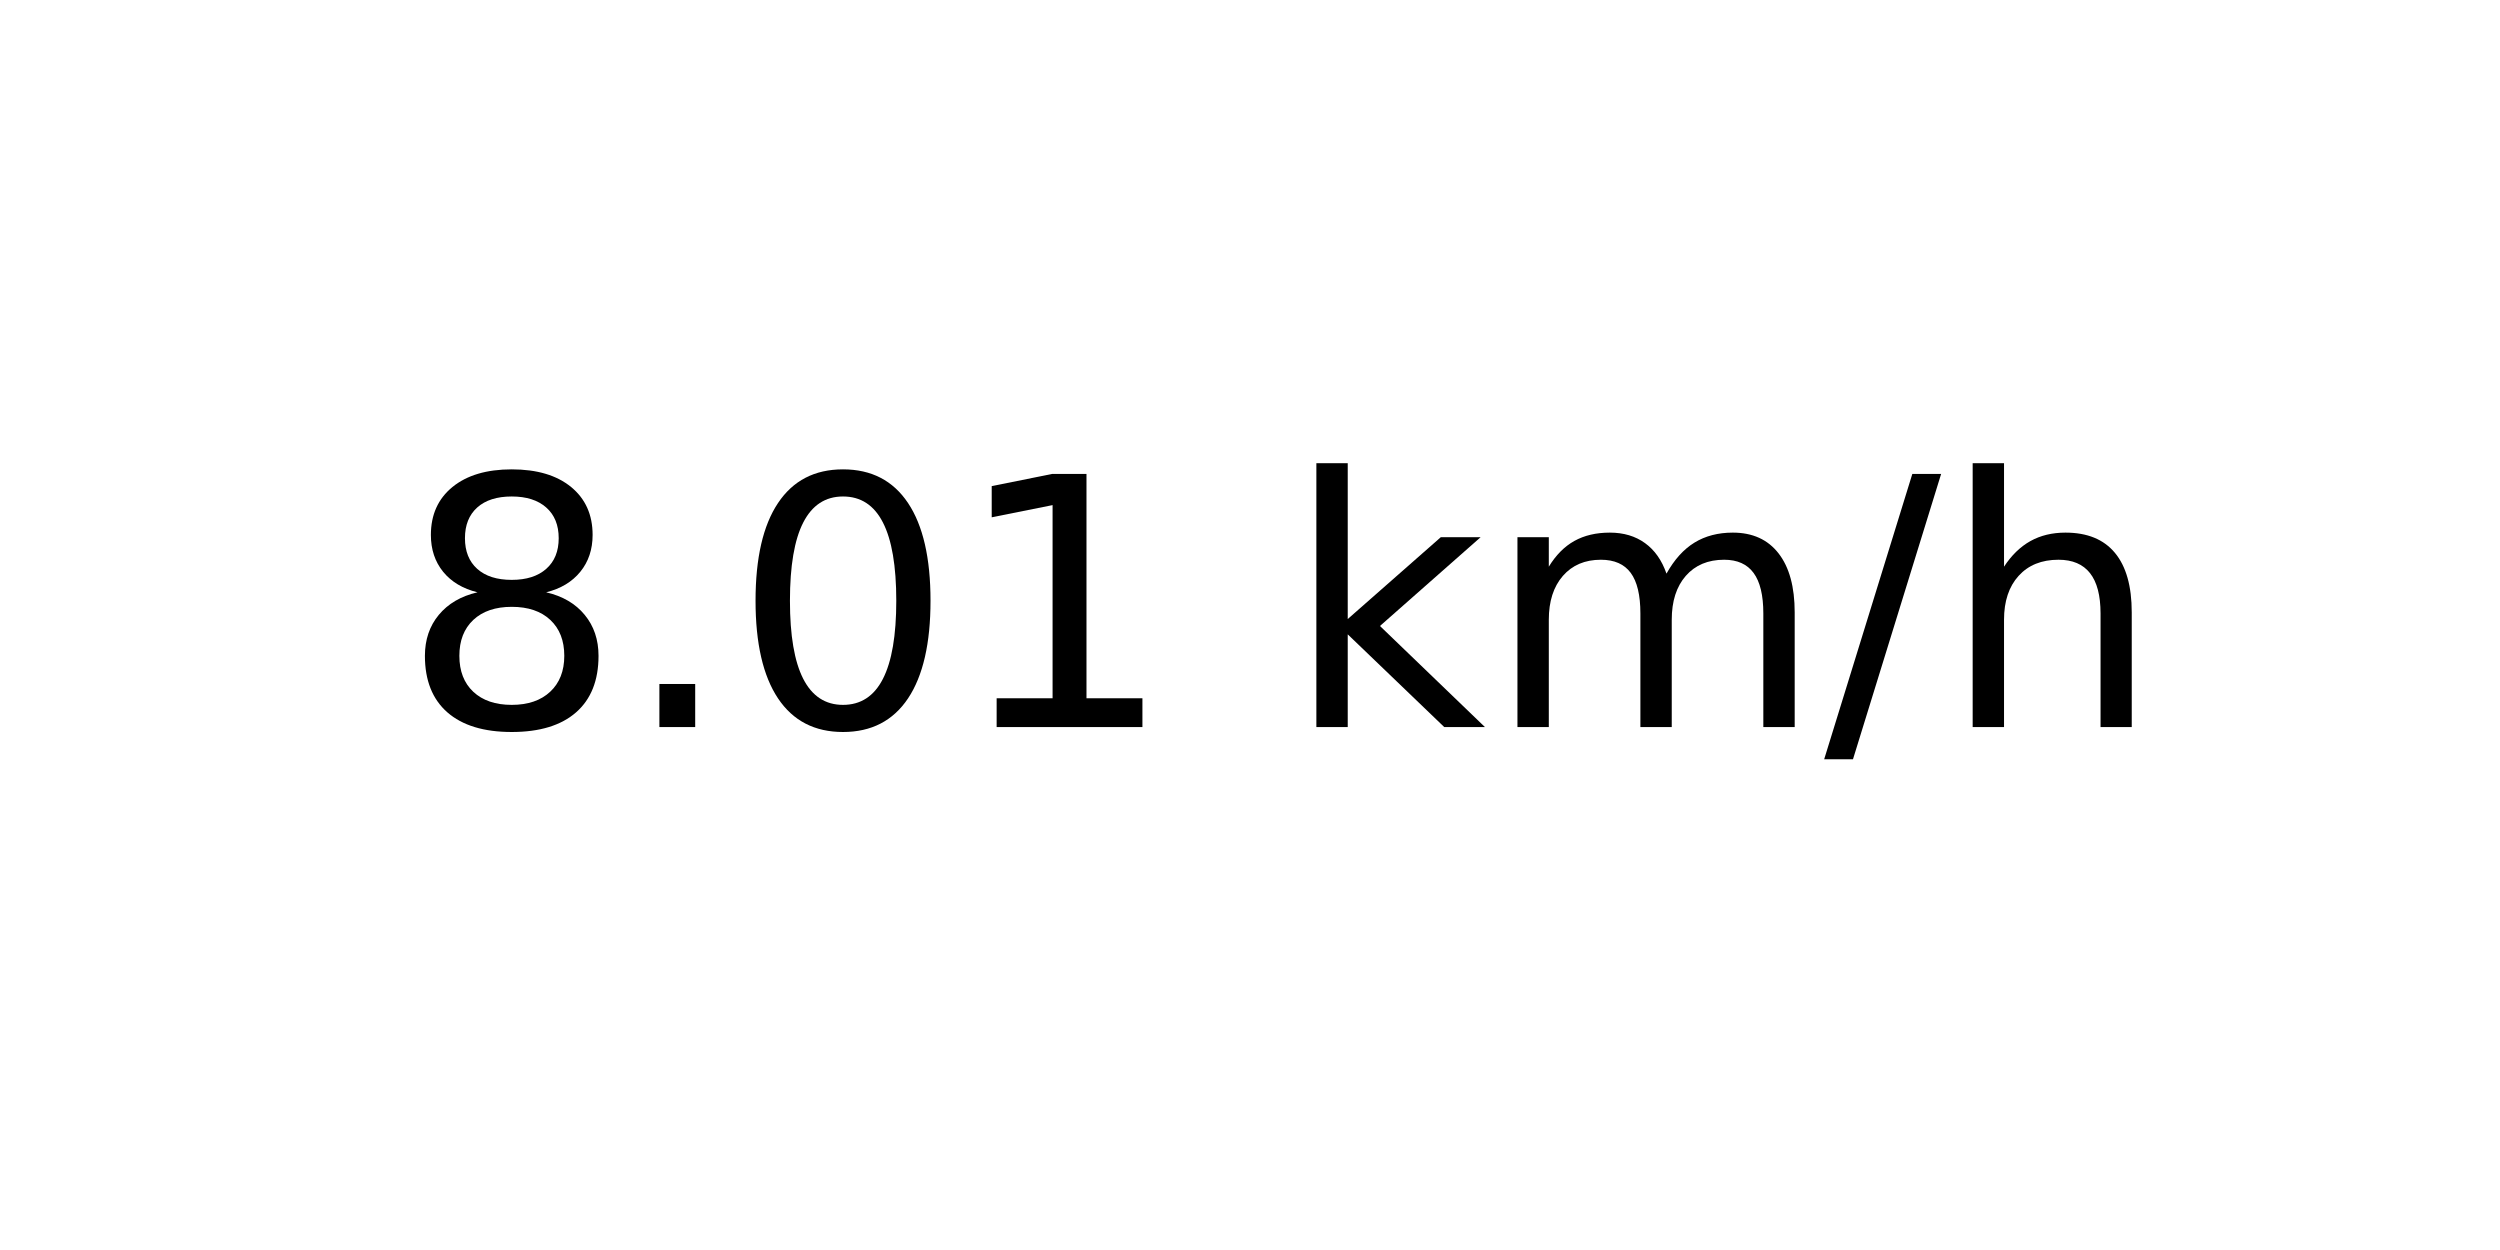
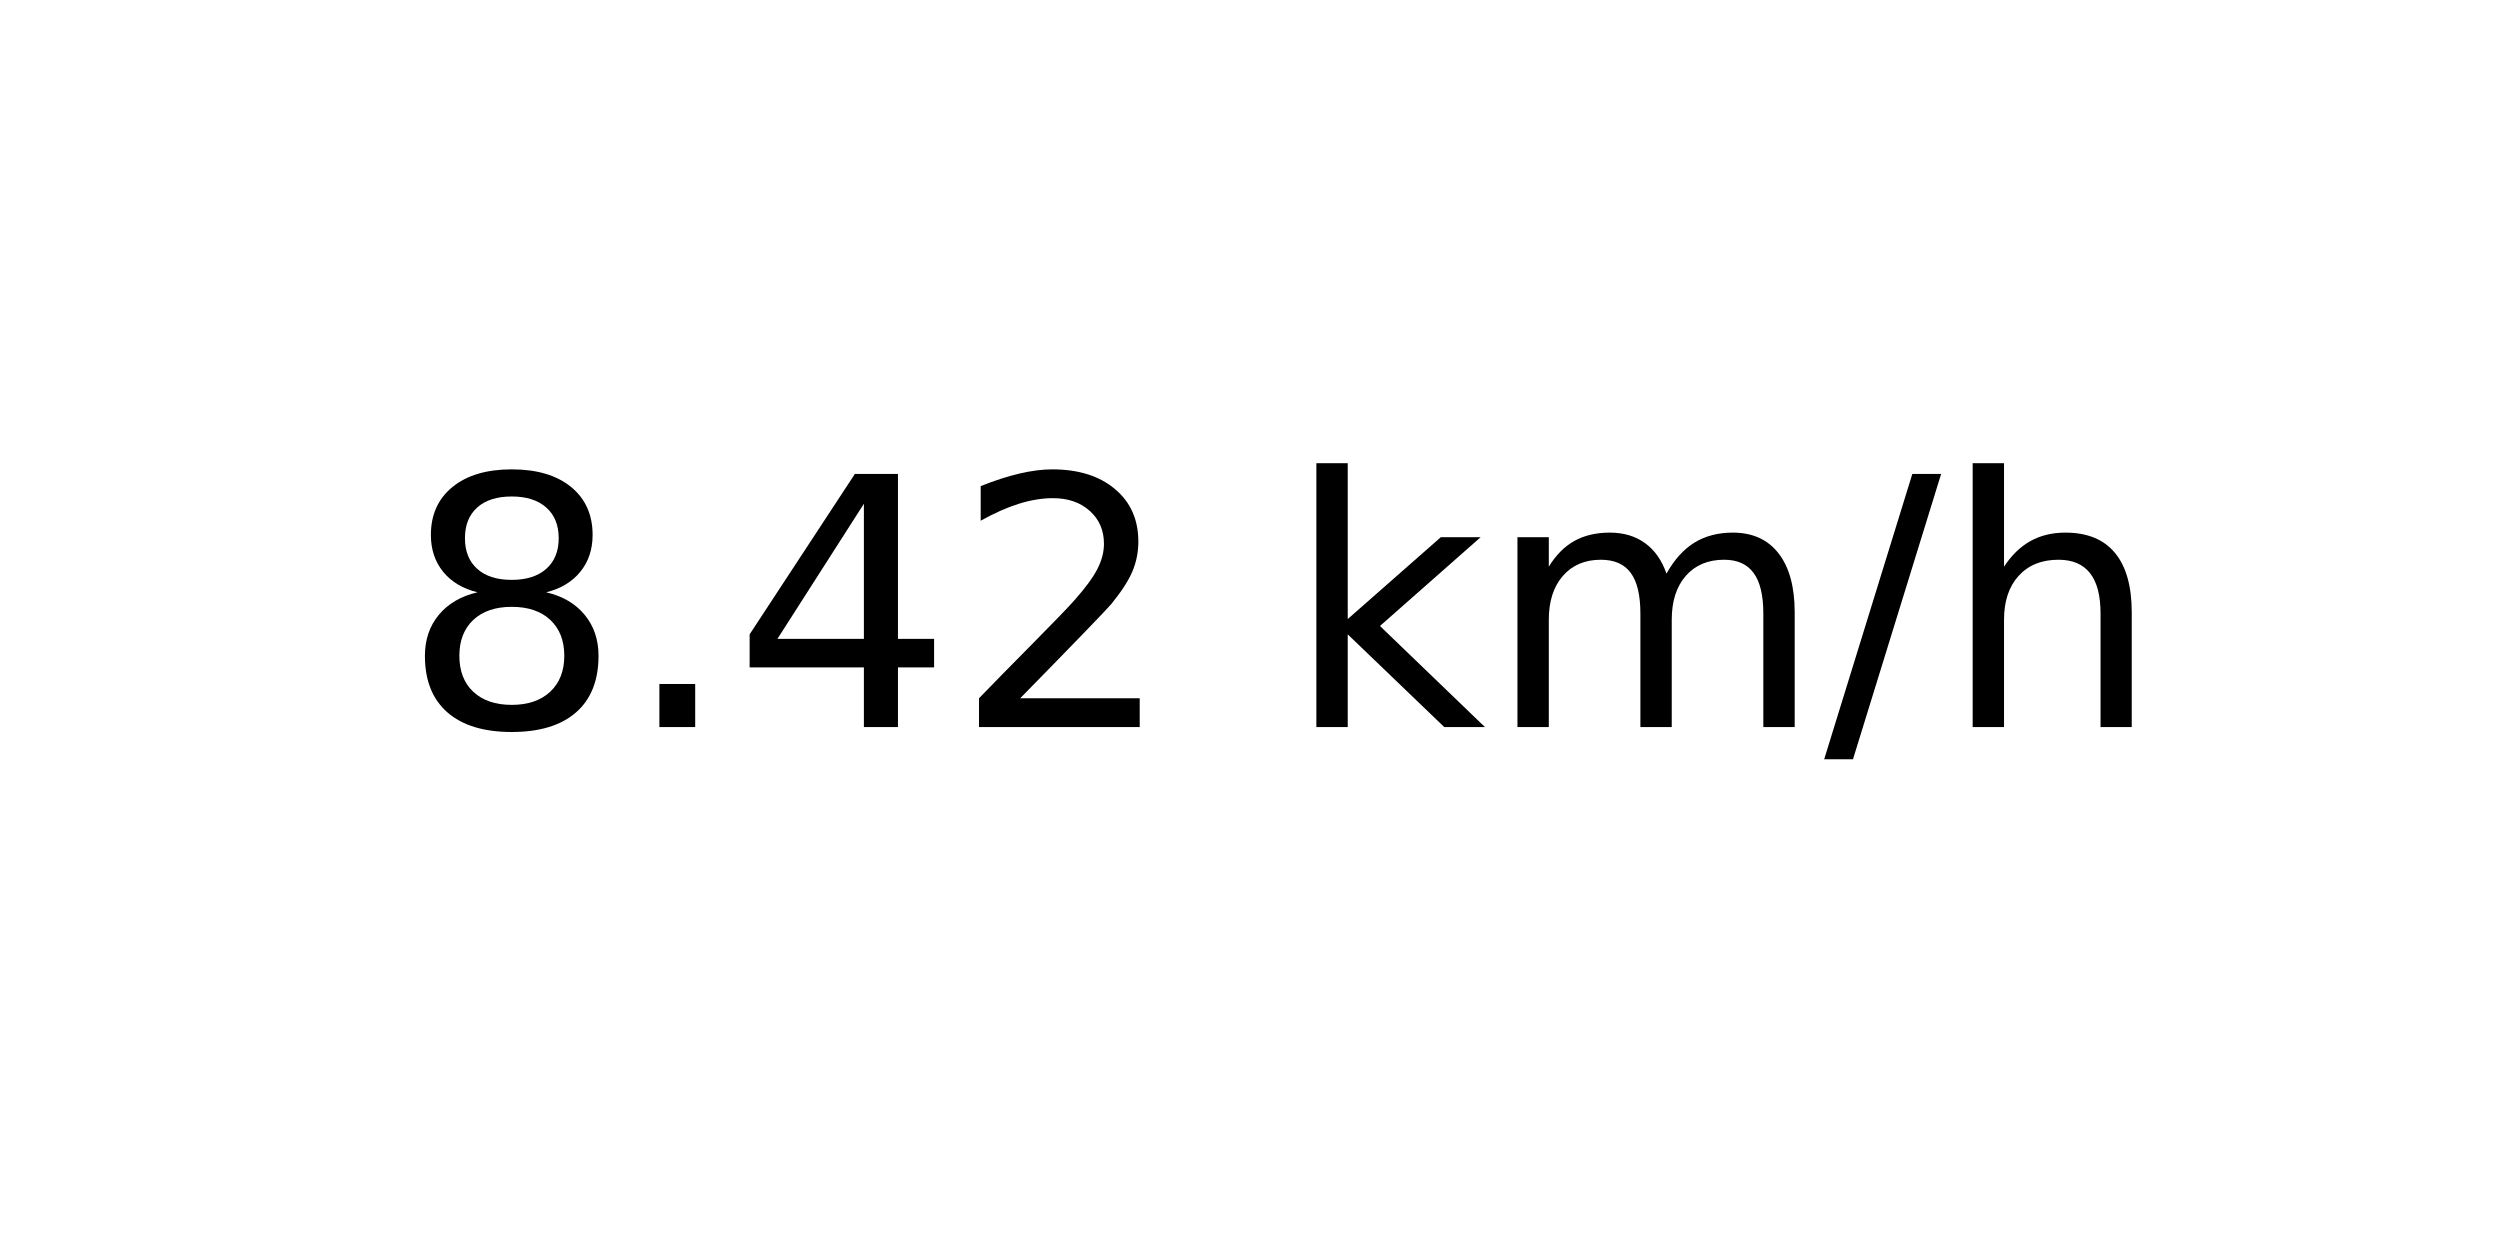
<svg xmlns="http://www.w3.org/2000/svg" xmlns:xlink="http://www.w3.org/1999/xlink" width="72pt" height="36pt" viewBox="0 0 72 36" version="1.1">
  <defs>
    <style type="text/css">*{stroke-linejoin: round; stroke-linecap: butt}</style>
  </defs>
  <g id="figure_1">
    <g id="axes_1">
      <g id="text_1">
        <g transform="translate(11.55937 20.93937) scale(0.1 -0.1)">
          <defs>
            <path id="DejaVuSans-38" d="M 2034 2216  Q 1584 2216 1326 1975  Q 1069 1734 1069 1313  Q 1069 891 1326 650  Q 1584 409 2034 409  Q 2484 409 2743 651  Q 3003 894 3003 1313  Q 3003 1734 2745 1975  Q 2488 2216 2034 2216  z M 1403 2484  Q 997 2584 770 2862  Q 544 3141 544 3541  Q 544 4100 942 4425  Q 1341 4750 2034 4750  Q 2731 4750 3128 4425  Q 3525 4100 3525 3541  Q 3525 3141 3298 2862  Q 3072 2584 2669 2484  Q 3125 2378 3379 2068  Q 3634 1759 3634 1313  Q 3634 634 3220 271  Q 2806 -91 2034 -91  Q 1263 -91 848 271  Q 434 634 434 1313  Q 434 1759 690 2068  Q 947 2378 1403 2484  z M 1172 3481  Q 1172 3119 1398 2916  Q 1625 2713 2034 2713  Q 2441 2713 2670 2916  Q 2900 3119 2900 3481  Q 2900 3844 2670 4047  Q 2441 4250 2034 4250  Q 1625 4250 1398 4047  Q 1172 3844 1172 3481  z " transform="scale(0.015625)" />
            <path id="DejaVuSans-2e" d="M 684 794  L 1344 794  L 1344 0  L 684 0  L 684 794  z " transform="scale(0.015625)" />
-             <path id="DejaVuSans-30" d="M 2034 4250  Q 1547 4250 1301 3770  Q 1056 3291 1056 2328  Q 1056 1369 1301 889  Q 1547 409 2034 409  Q 2525 409 2770 889  Q 3016 1369 3016 2328  Q 3016 3291 2770 3770  Q 2525 4250 2034 4250  z M 2034 4750  Q 2819 4750 3233 4129  Q 3647 3509 3647 2328  Q 3647 1150 3233 529  Q 2819 -91 2034 -91  Q 1250 -91 836 529  Q 422 1150 422 2328  Q 422 3509 836 4129  Q 1250 4750 2034 4750  z " transform="scale(0.015625)" />
-             <path id="DejaVuSans-31" d="M 794 531  L 1825 531  L 1825 4091  L 703 3866  L 703 4441  L 1819 4666  L 2450 4666  L 2450 531  L 3481 531  L 3481 0  L 794 0  L 794 531  z " transform="scale(0.015625)" />
+             <path id="DejaVuSans-34" d="M 2419 4116  L 825 1625  L 2419 1625  L 2419 4116  z M 2253 4666  L 3047 4666  L 3047 1625  L 3713 1625  L 3713 1100  L 3047 1100  L 3047 0  L 2419 0  L 2419 1100  L 313 1100  L 313 1709  L 2253 4666  z " transform="scale(0.015625)" />
+             <path id="DejaVuSans-32" d="M 1228 531  L 3431 531  L 3431 0  L 469 0  L 469 531  Q 828 903 1448 1529  Q 2069 2156 2228 2338  Q 2531 2678 2651 2914  Q 2772 3150 2772 3378  Q 2772 3750 2511 3984  Q 2250 4219 1831 4219  Q 1534 4219 1204 4116  Q 875 4013 500 3803  L 500 4441  Q 881 4594 1212 4672  Q 1544 4750 1819 4750  Q 2544 4750 2975 4387  Q 3406 4025 3406 3419  Q 3406 3131 3298 2873  Q 3191 2616 2906 2266  Q 2828 2175 2409 1742  Q 1991 1309 1228 531  z " transform="scale(0.015625)" />
            <path id="DejaVuSans-20" transform="scale(0.015625)" />
            <path id="DejaVuSans-6b" d="M 581 4863  L 1159 4863  L 1159 1991  L 2875 3500  L 3609 3500  L 1753 1863  L 3688 0  L 2938 0  L 1159 1709  L 1159 0  L 581 0  L 581 4863  z " transform="scale(0.015625)" />
            <path id="DejaVuSans-6d" d="M 3328 2828  Q 3544 3216 3844 3400  Q 4144 3584 4550 3584  Q 5097 3584 5394 3201  Q 5691 2819 5691 2113  L 5691 0  L 5113 0  L 5113 2094  Q 5113 2597 4934 2840  Q 4756 3084 4391 3084  Q 3944 3084 3684 2787  Q 3425 2491 3425 1978  L 3425 0  L 2847 0  L 2847 2094  Q 2847 2600 2669 2842  Q 2491 3084 2119 3084  Q 1678 3084 1418 2786  Q 1159 2488 1159 1978  L 1159 0  L 581 0  L 581 3500  L 1159 3500  L 1159 2956  Q 1356 3278 1631 3431  Q 1906 3584 2284 3584  Q 2666 3584 2933 3390  Q 3200 3197 3328 2828  z " transform="scale(0.015625)" />
            <path id="DejaVuSans-2f" d="M 1625 4666  L 2156 4666  L 531 -594  L 0 -594  L 1625 4666  z " transform="scale(0.015625)" />
            <path id="DejaVuSans-68" d="M 3513 2113  L 3513 0  L 2938 0  L 2938 2094  Q 2938 2591 2744 2837  Q 2550 3084 2163 3084  Q 1697 3084 1428 2787  Q 1159 2491 1159 1978  L 1159 0  L 581 0  L 581 4863  L 1159 4863  L 1159 2956  Q 1366 3272 1645 3428  Q 1925 3584 2291 3584  Q 2894 3584 3203 3211  Q 3513 2838 3513 2113  z " transform="scale(0.015625)" />
          </defs>
          <use xlink:href="#DejaVuSans-38" />
          <use xlink:href="#DejaVuSans-2e" x="63.623" />
-           <use xlink:href="#DejaVuSans-30" x="95.41" />
-           <use xlink:href="#DejaVuSans-31" x="159.033" />
+           <use xlink:href="#DejaVuSans-34" x="95.41" />
+           <use xlink:href="#DejaVuSans-32" x="159.033" />
          <use xlink:href="#DejaVuSans-20" x="222.656" />
          <use xlink:href="#DejaVuSans-6b" x="254.443" />
          <use xlink:href="#DejaVuSans-6d" x="312.354" />
          <use xlink:href="#DejaVuSans-2f" x="409.766" />
          <use xlink:href="#DejaVuSans-68" x="443.457" />
        </g>
      </g>
    </g>
  </g>
</svg>
